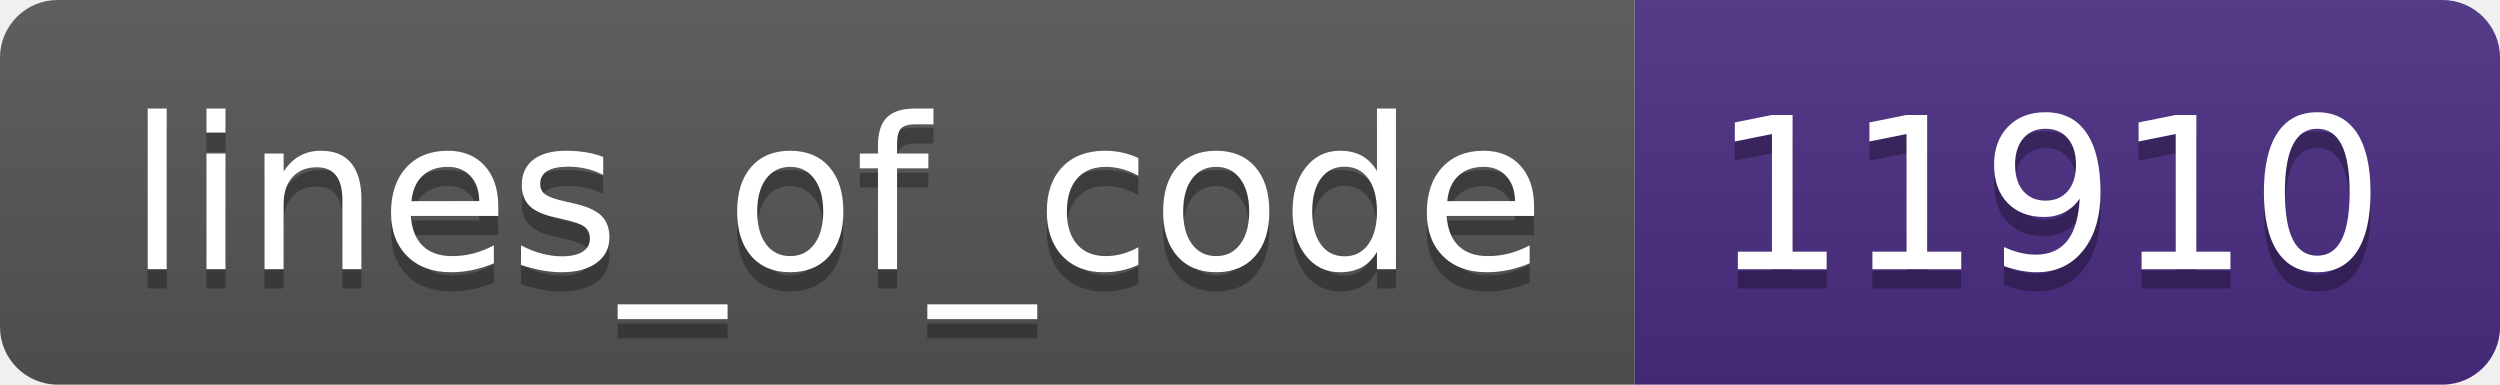
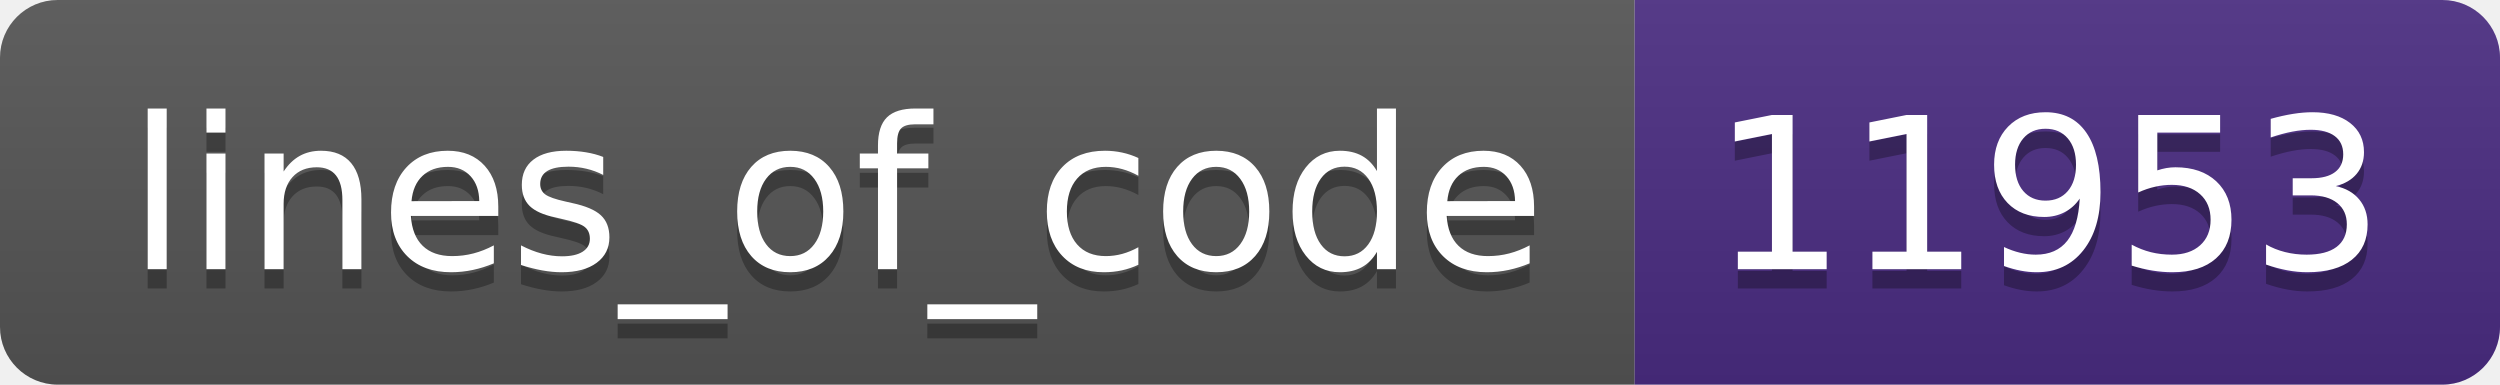
- <svg xmlns="http://www.w3.org/2000/svg" width="130" height="20" role="img" aria-label="lines_of_code: 11910">
+ <svg xmlns="http://www.w3.org/2000/svg" width="130" height="20" role="img" aria-label="lines_of_code: 11953">
  <linearGradient id="s" x2="0" y2="100%">
    <stop offset="0" stop-color="#bbb" stop-opacity=".1" />
    <stop offset="1" stop-opacity=".1" />
  </linearGradient>
  <clipPath id="r">
    <rect width="130" height="20" rx="3" fill="#fff" />
  </clipPath>
  <g clip-path="url(#r)">
    <rect width="85" height="20" fill="#555" />
    <rect x="85" width="45" height="20" fill="#4b2c82" />
    <rect width="130" height="20" fill="url(#s)" />
  </g>
  <g fill="#fff" text-anchor="middle" font-family="Verdana,Geneva,DejaVu Sans,sans-serif" text-rendering="geometricPrecision" font-size="110">
    <text aria-hidden="true" x="435" y="150" fill="#010101" fill-opacity=".3" transform="scale(.1)" textLength="750">lines_of_code</text>
    <text x="435" y="140" transform="scale(.1)" fill="#fff" textLength="750">lines_of_code</text>
-     <text aria-hidden="true" x="1065" y="150" fill="#010101" fill-opacity=".3" transform="scale(.1)" textLength="350">11910</text>
-     <text x="1065" y="140" transform="scale(.1)" fill="#fff" textLength="350">11910</text>
+     <text aria-hidden="true" x="1065" y="150" fill="#010101" fill-opacity=".3" transform="scale(.1)" textLength="350">11953</text>
+     <text x="1065" y="140" transform="scale(.1)" fill="#fff" textLength="350">11953</text>
  </g>
</svg>
